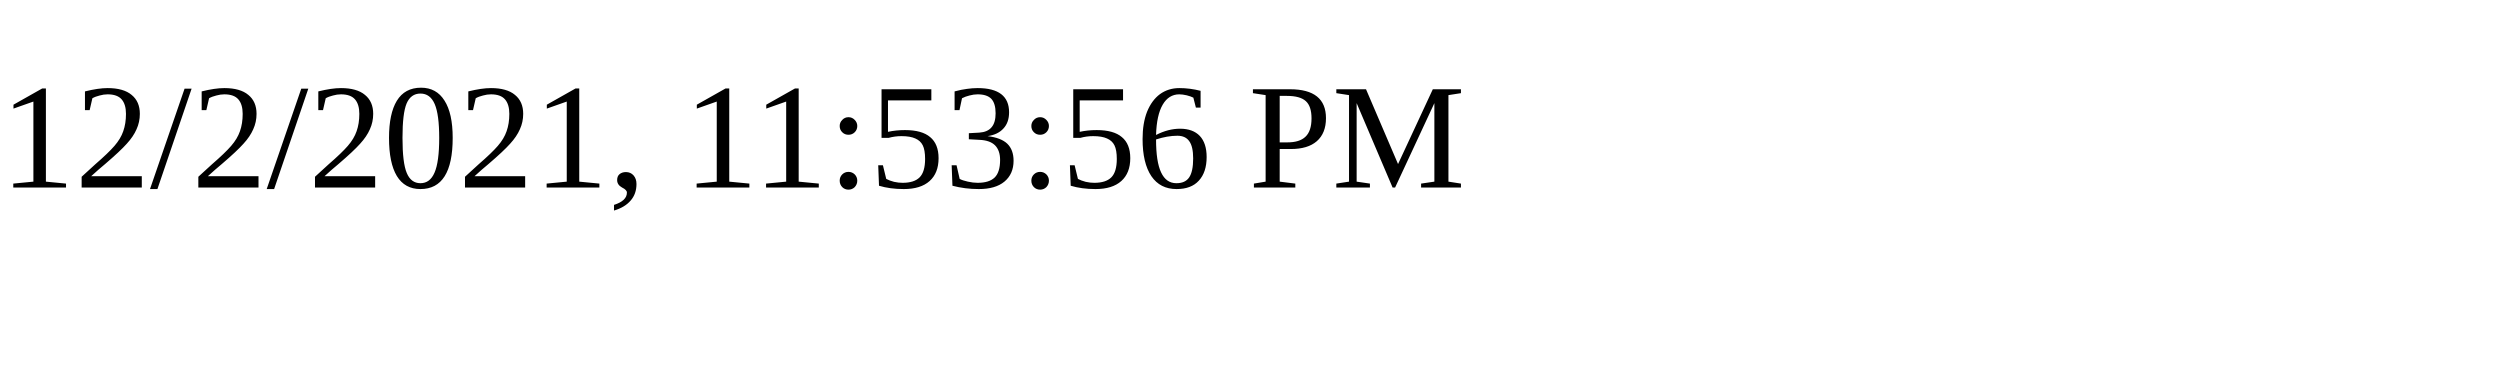
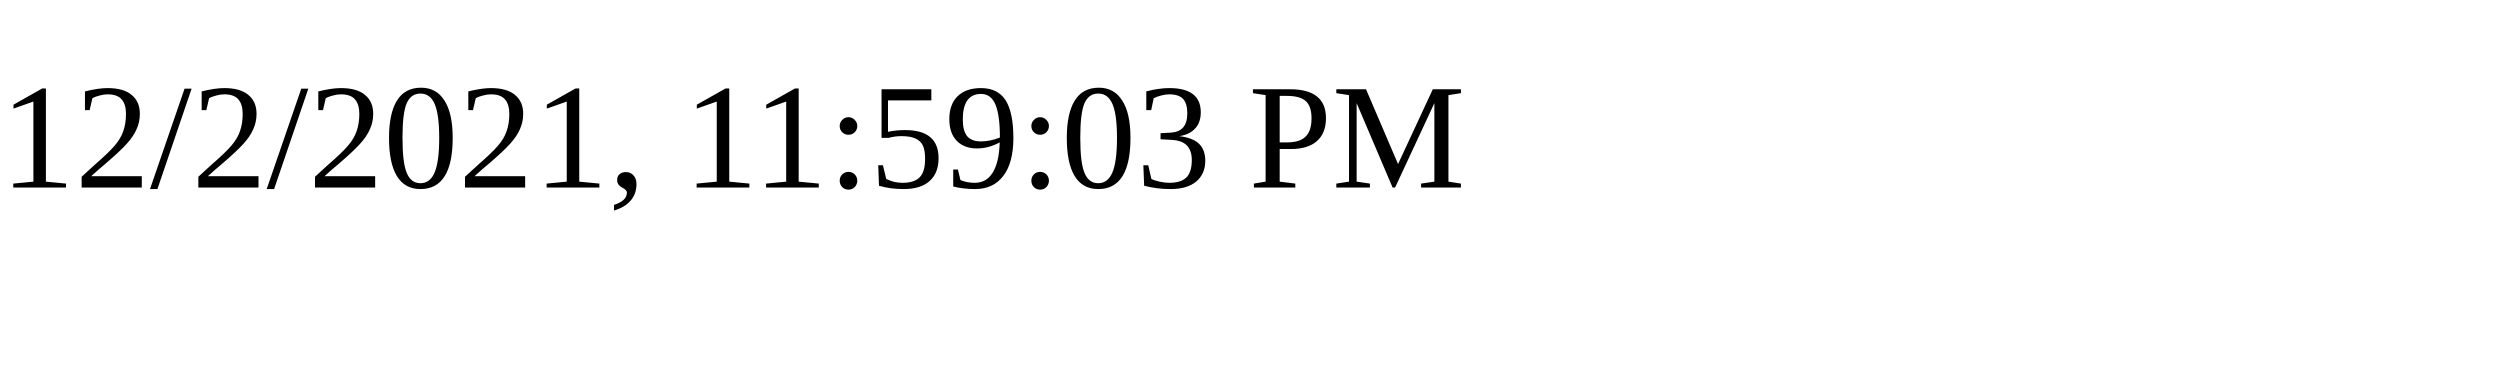
<svg xmlns="http://www.w3.org/2000/svg" height="30" width="200">
-   <text x="0" y="15">12/2/2021, 11:53:56 PM</text>
+   <text x="0" y="15">12/2/2021, 11:59:03 PM</text>
</svg>
